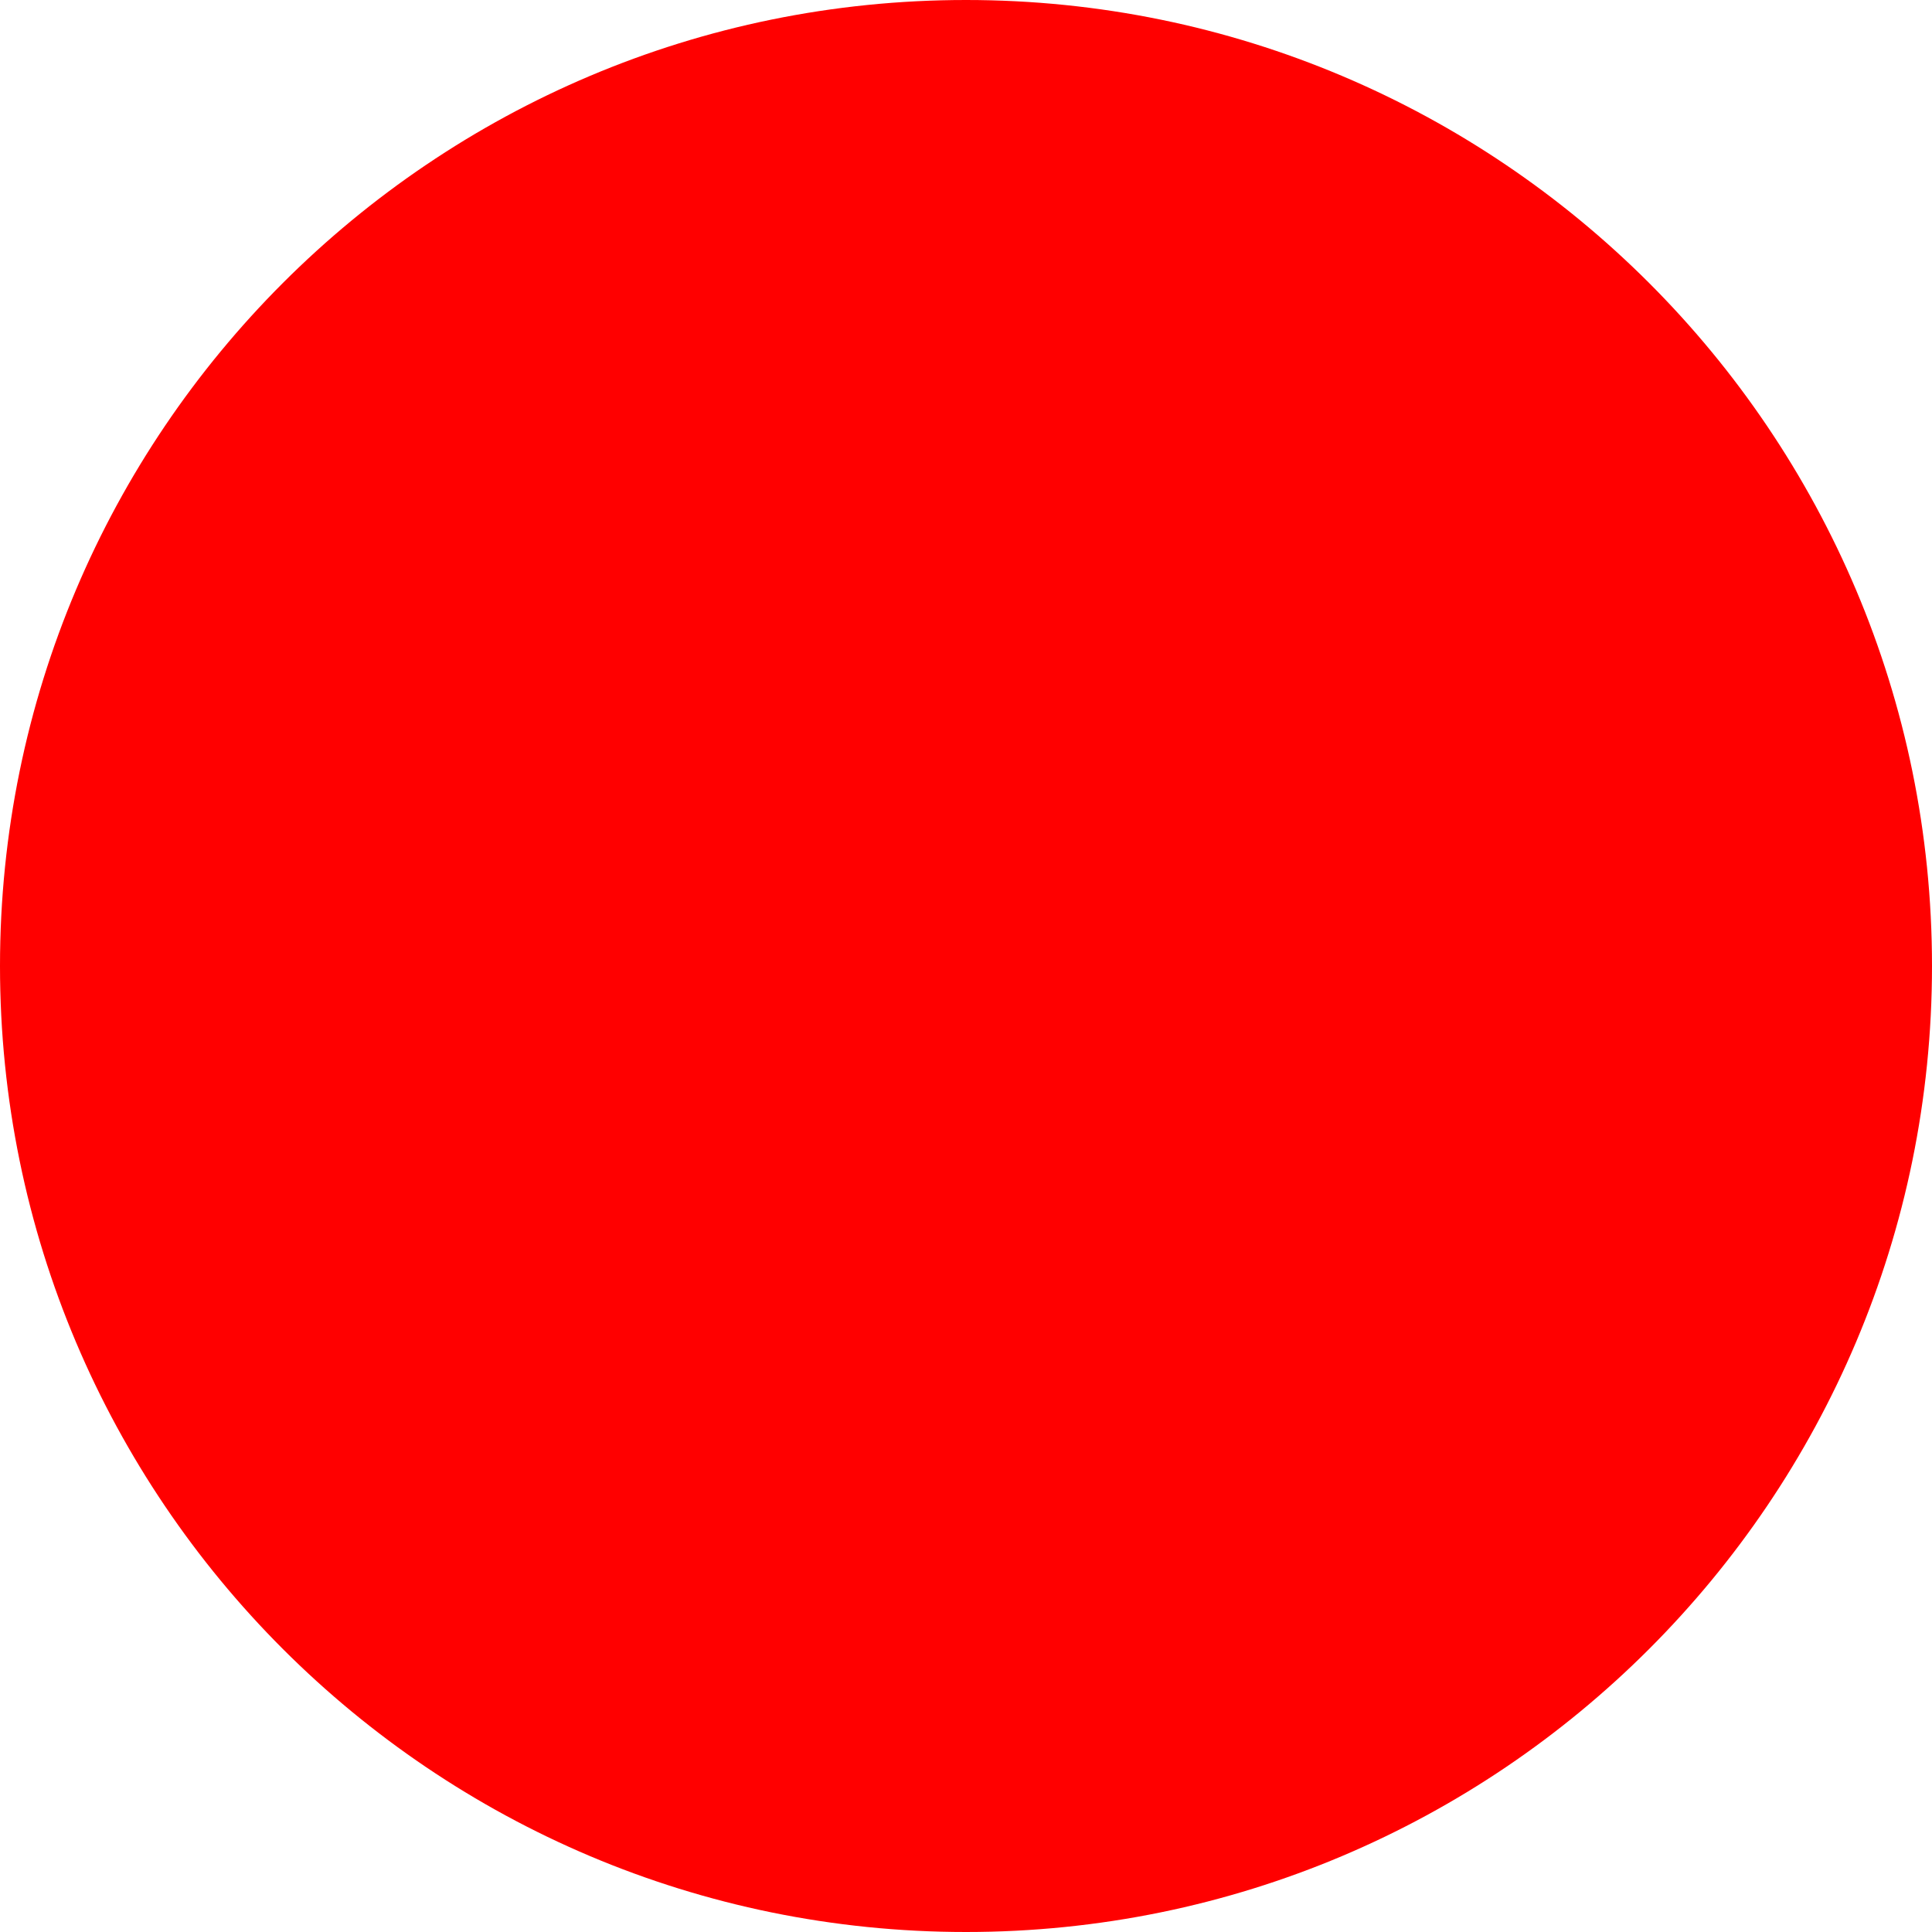
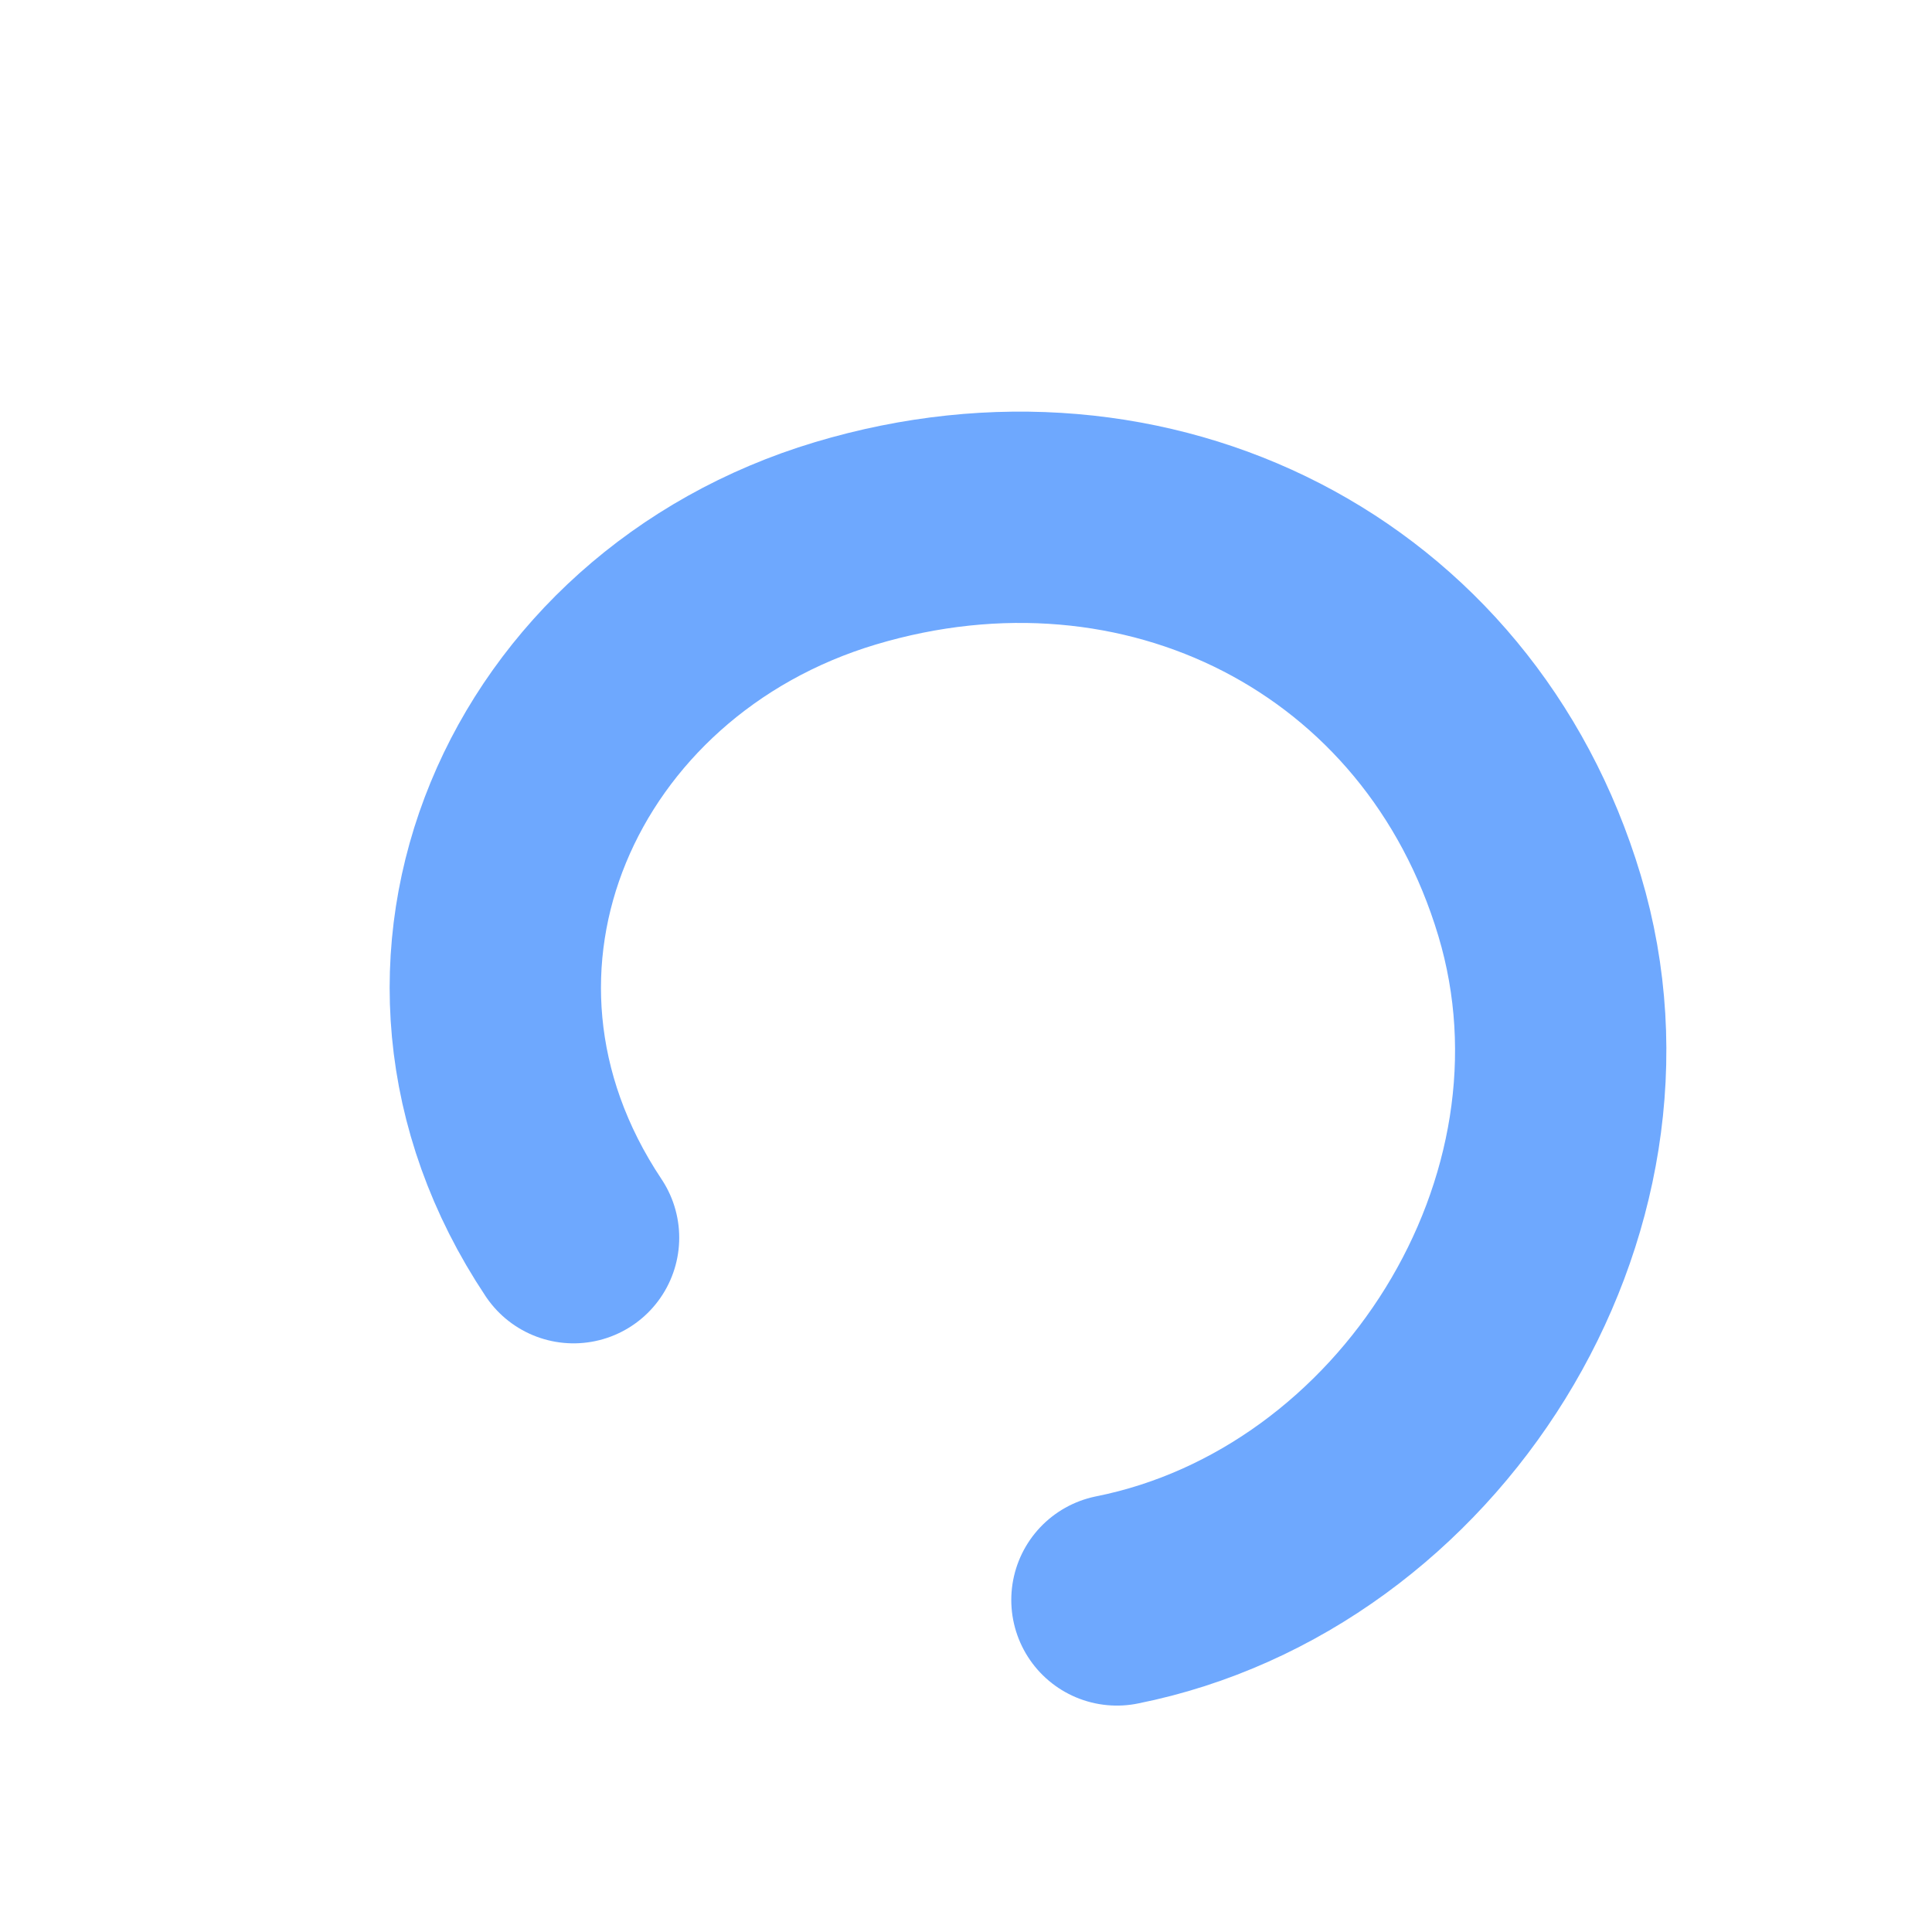
- <svg xmlns="http://www.w3.org/2000/svg" width="512" height="512">
-   <circle cx="256" cy="256" r="256" fill="red" />
+ <svg xmlns="http://www.w3.org/2000/svg" viewBox="0 0 32 32" fill="none">
+   <path d="M9.5 20.5c-3-4.5-.5-10 4.5-11.5s10 1 11.5 6-2 10.5-7 11.5" stroke="#6ea8fe" stroke-width="3.5" stroke-linecap="round" stroke-linejoin="round" />
</svg>
